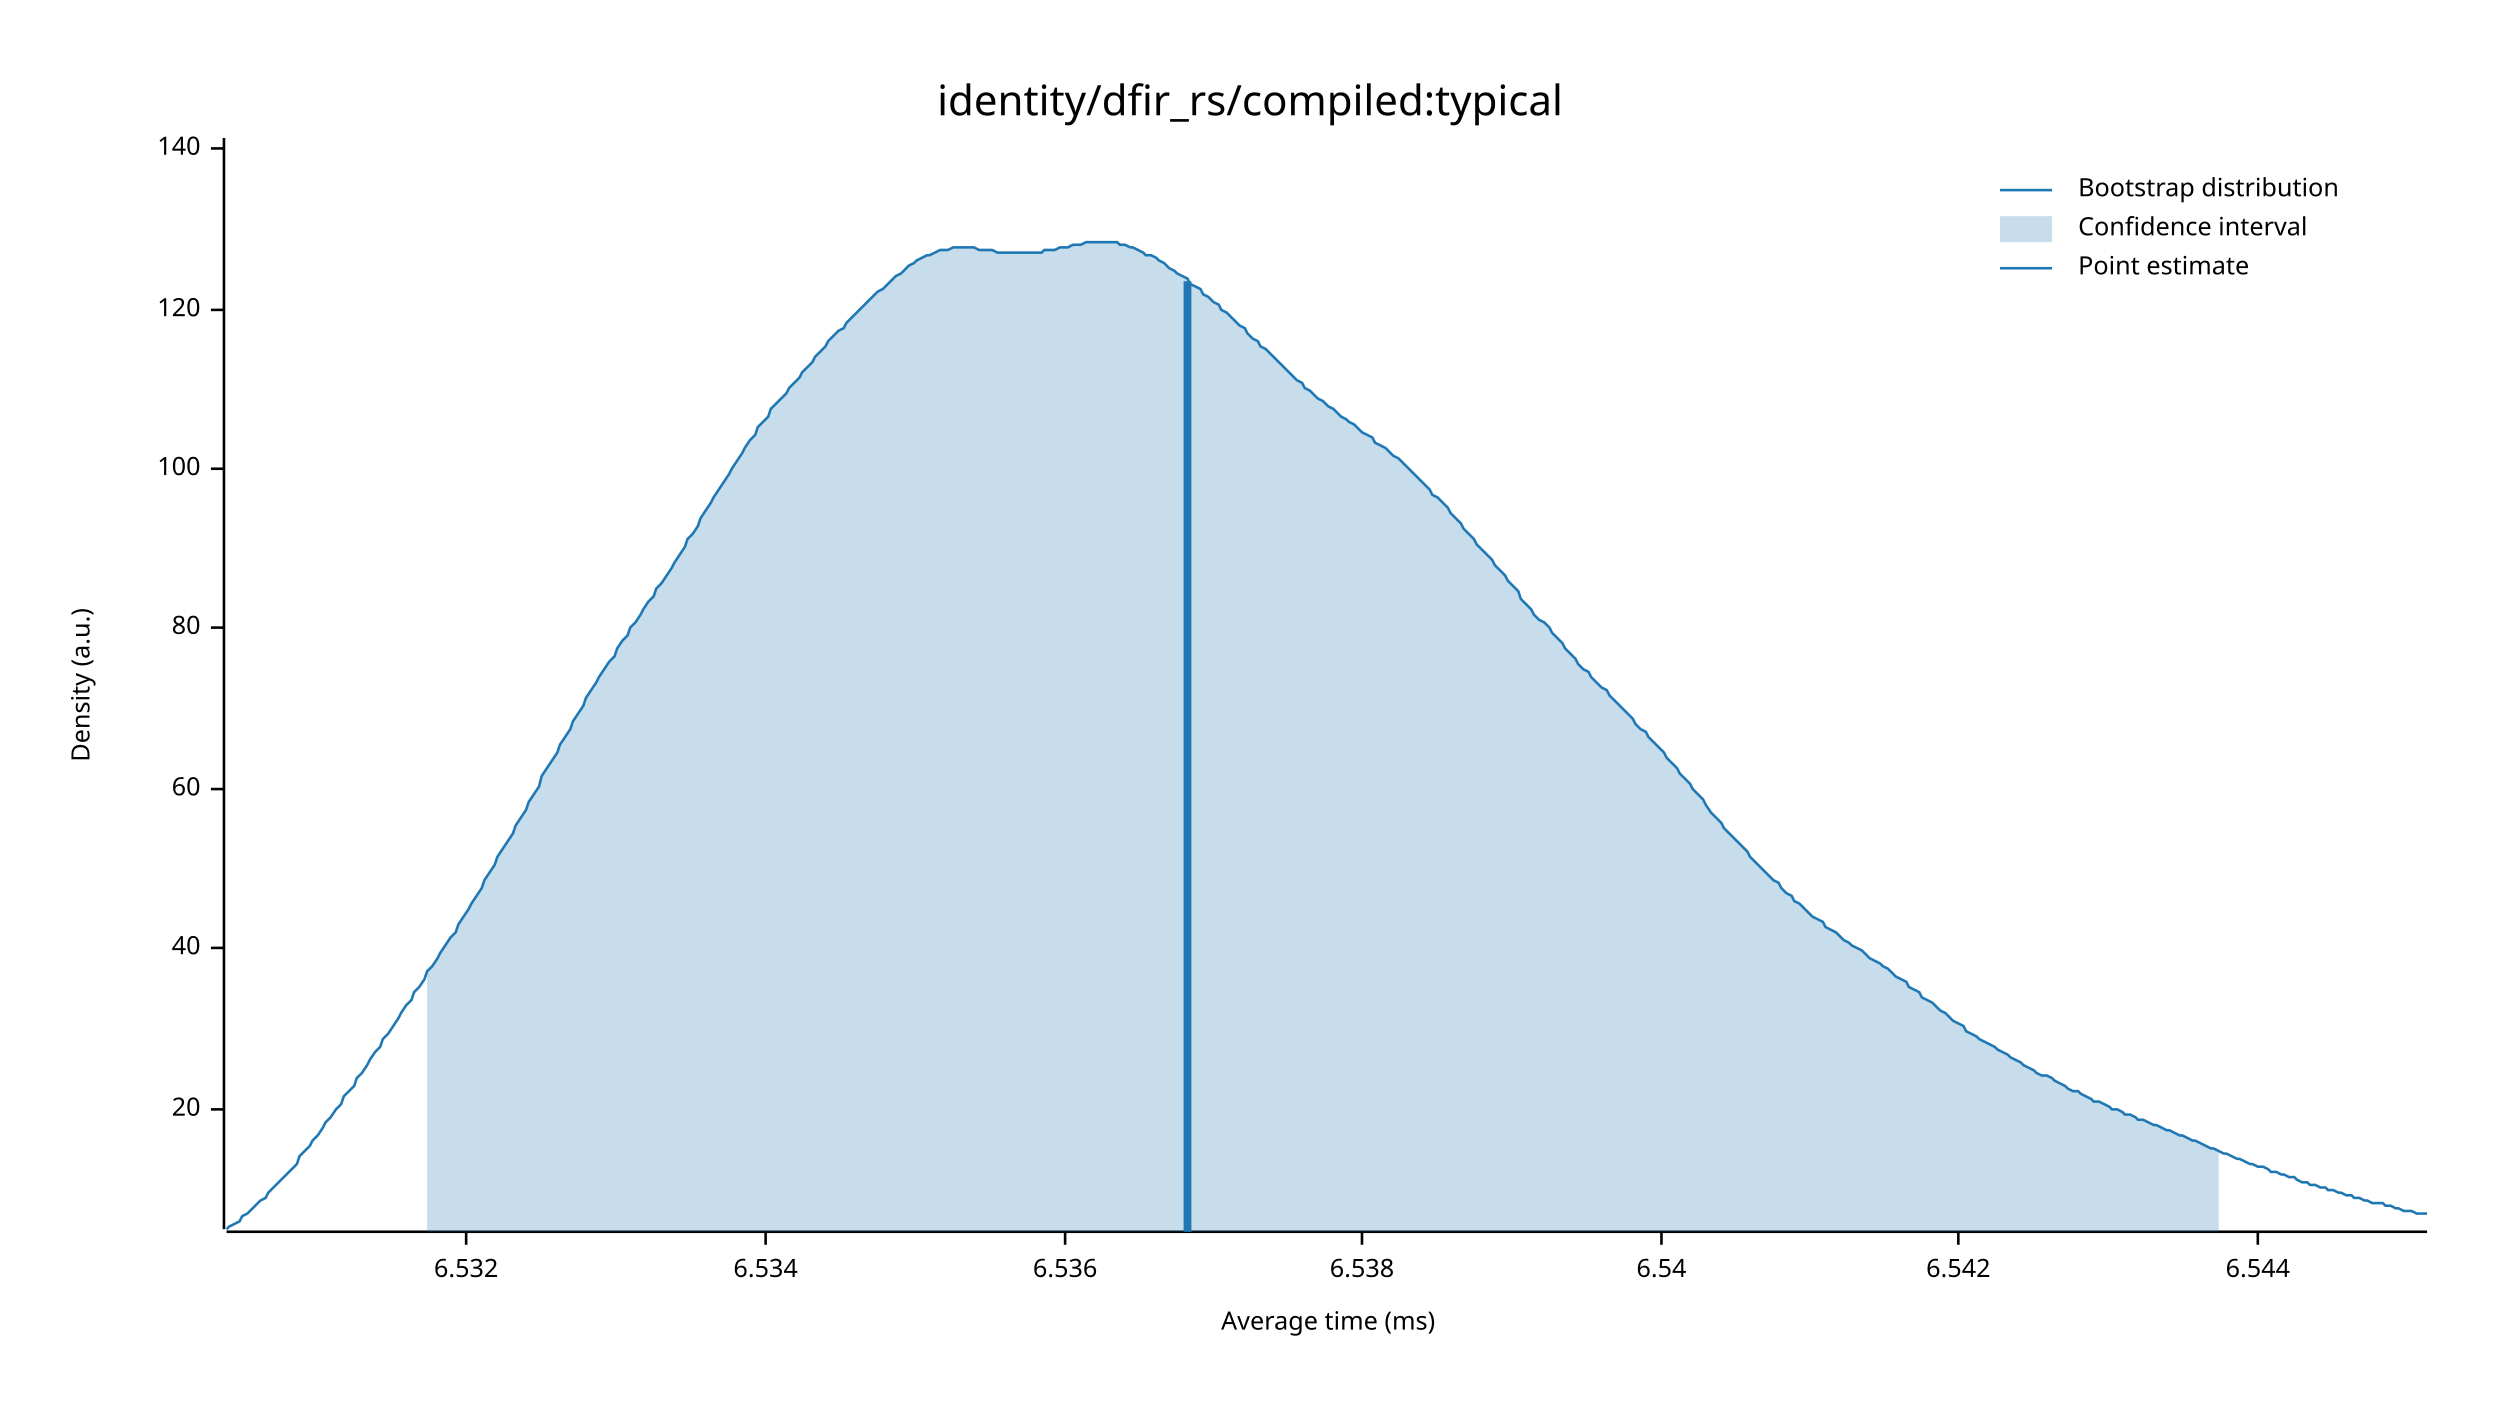
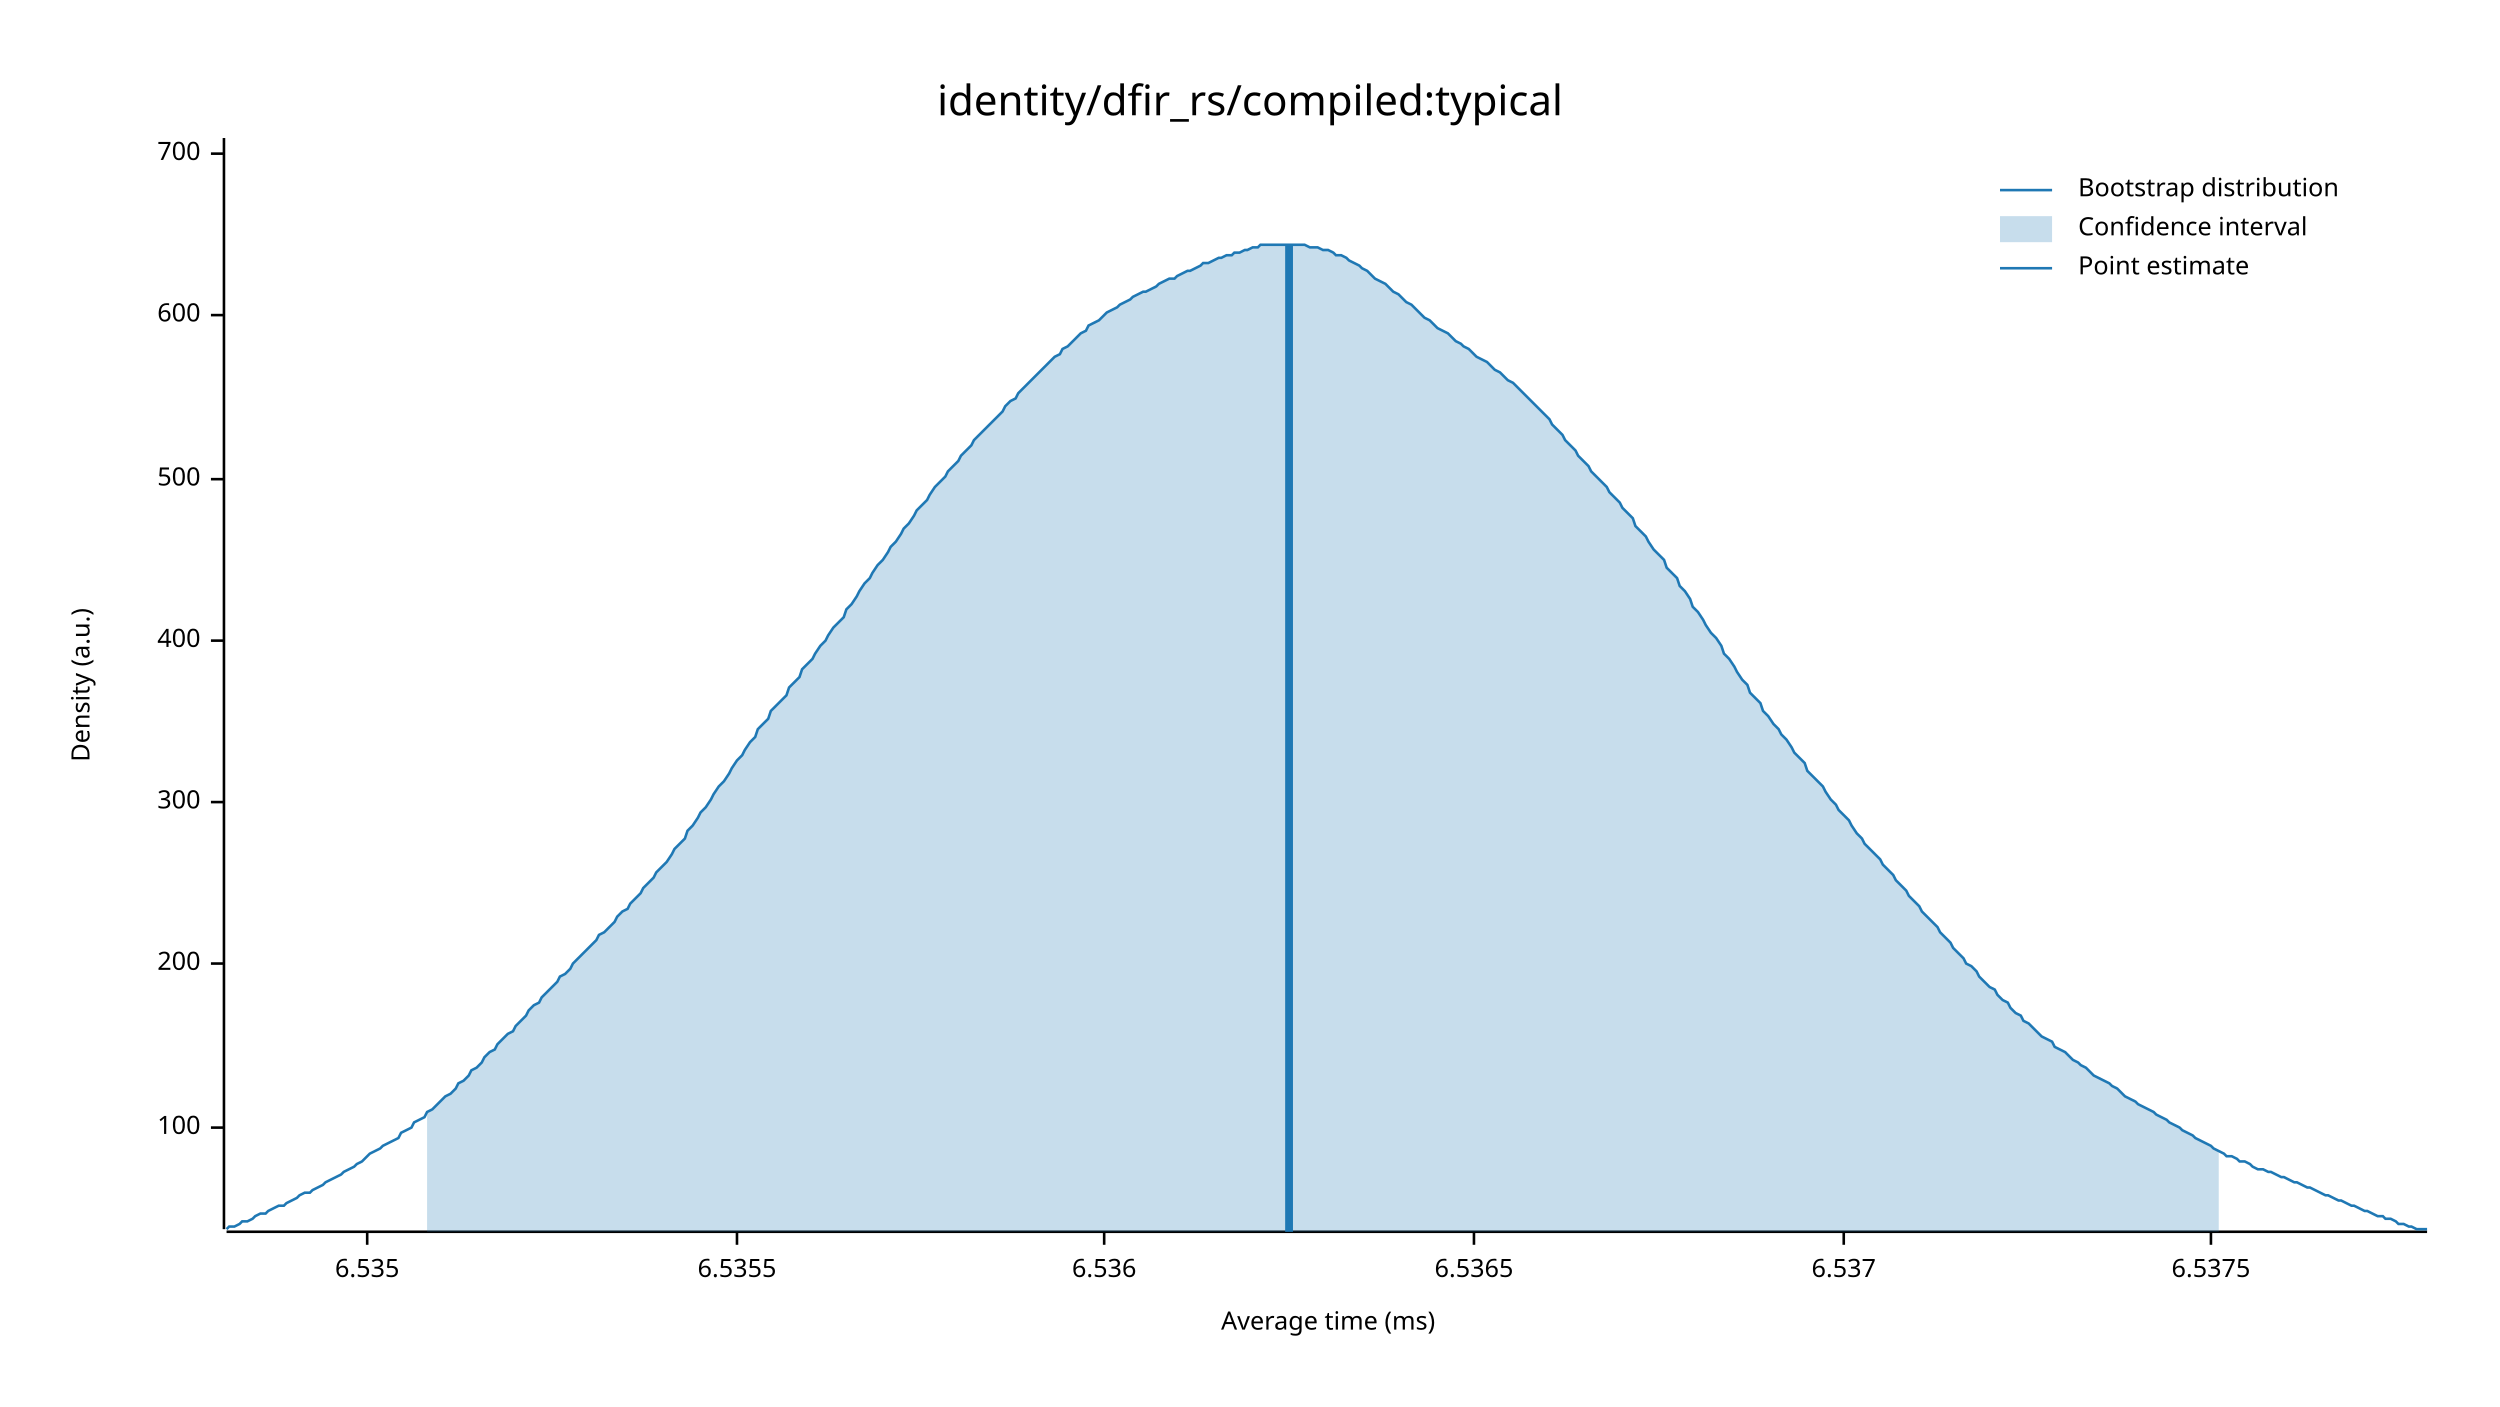
<svg xmlns="http://www.w3.org/2000/svg" width="960" height="540" viewBox="0 0 960 540">
  <text x="480" y="32" dy="0.76em" text-anchor="middle" font-family="sans-serif" font-size="16.129" opacity="1" fill="#000000">
identity/dfir_rs/compiled:typical
</text>
  <text x="27" y="263" dy="0.76em" text-anchor="middle" font-family="sans-serif" font-size="9.677" opacity="1" fill="#000000" transform="rotate(270, 27, 263)">
Density (a.u.)
</text>
  <text x="510" y="513" dy="-0.5ex" text-anchor="middle" font-family="sans-serif" font-size="9.677" opacity="1" fill="#000000">
Average time (ms)
</text>
  <polyline fill="none" opacity="1" stroke="#000000" stroke-width="1" points="86,53 86,472 " />
-   <text x="77" y="426" dy="0.5ex" text-anchor="end" font-family="sans-serif" font-size="9.677" opacity="1" fill="#000000">
- 20
- </text>
-   <polyline fill="none" opacity="1" stroke="#000000" stroke-width="1" points="81,426 86,426 " />
-   <text x="77" y="364" dy="0.5ex" text-anchor="end" font-family="sans-serif" font-size="9.677" opacity="1" fill="#000000">
- 40
- </text>
-   <polyline fill="none" opacity="1" stroke="#000000" stroke-width="1" points="81,364 86,364 " />
-   <text x="77" y="303" dy="0.5ex" text-anchor="end" font-family="sans-serif" font-size="9.677" opacity="1" fill="#000000">
- 60
- </text>
-   <polyline fill="none" opacity="1" stroke="#000000" stroke-width="1" points="81,303 86,303 " />
-   <text x="77" y="241" dy="0.5ex" text-anchor="end" font-family="sans-serif" font-size="9.677" opacity="1" fill="#000000">
- 80
- </text>
-   <polyline fill="none" opacity="1" stroke="#000000" stroke-width="1" points="81,241 86,241 " />
-   <text x="77" y="180" dy="0.5ex" text-anchor="end" font-family="sans-serif" font-size="9.677" opacity="1" fill="#000000">
+   <text x="77" y="433" dy="0.5ex" text-anchor="end" font-family="sans-serif" font-size="9.677" opacity="1" fill="#000000">
100
</text>
-   <polyline fill="none" opacity="1" stroke="#000000" stroke-width="1" points="81,180 86,180 " />
-   <text x="77" y="119" dy="0.5ex" text-anchor="end" font-family="sans-serif" font-size="9.677" opacity="1" fill="#000000">
- 120
+   <polyline fill="none" opacity="1" stroke="#000000" stroke-width="1" points="81,433 86,433 " />
+   <text x="77" y="370" dy="0.5ex" text-anchor="end" font-family="sans-serif" font-size="9.677" opacity="1" fill="#000000">
+ 200
</text>
-   <polyline fill="none" opacity="1" stroke="#000000" stroke-width="1" points="81,119 86,119 " />
-   <text x="77" y="57" dy="0.5ex" text-anchor="end" font-family="sans-serif" font-size="9.677" opacity="1" fill="#000000">
- 140
+   <polyline fill="none" opacity="1" stroke="#000000" stroke-width="1" points="81,370 86,370 " />
+   <text x="77" y="308" dy="0.5ex" text-anchor="end" font-family="sans-serif" font-size="9.677" opacity="1" fill="#000000">
+ 300
</text>
-   <polyline fill="none" opacity="1" stroke="#000000" stroke-width="1" points="81,57 86,57 " />
+   <polyline fill="none" opacity="1" stroke="#000000" stroke-width="1" points="81,308 86,308 " />
+   <text x="77" y="246" dy="0.5ex" text-anchor="end" font-family="sans-serif" font-size="9.677" opacity="1" fill="#000000">
+ 400
+ </text>
+   <polyline fill="none" opacity="1" stroke="#000000" stroke-width="1" points="81,246 86,246 " />
+   <text x="77" y="184" dy="0.5ex" text-anchor="end" font-family="sans-serif" font-size="9.677" opacity="1" fill="#000000">
+ 500
+ </text>
+   <polyline fill="none" opacity="1" stroke="#000000" stroke-width="1" points="81,184 86,184 " />
+   <text x="77" y="121" dy="0.5ex" text-anchor="end" font-family="sans-serif" font-size="9.677" opacity="1" fill="#000000">
+ 600
+ </text>
+   <polyline fill="none" opacity="1" stroke="#000000" stroke-width="1" points="81,121 86,121 " />
+   <text x="77" y="59" dy="0.5ex" text-anchor="end" font-family="sans-serif" font-size="9.677" opacity="1" fill="#000000">
+ 700
+ </text>
+   <polyline fill="none" opacity="1" stroke="#000000" stroke-width="1" points="81,59 86,59 " />
  <polyline fill="none" opacity="1" stroke="#000000" stroke-width="1" points="87,473 932,473 " />
-   <text x="179" y="483" dy="0.76em" text-anchor="middle" font-family="sans-serif" font-size="9.677" opacity="1" fill="#000000">
- 6.532
+   <text x="141" y="483" dy="0.76em" text-anchor="middle" font-family="sans-serif" font-size="9.677" opacity="1" fill="#000000">
+ 6.535
</text>
-   <polyline fill="none" opacity="1" stroke="#000000" stroke-width="1" points="179,473 179,478 " />
-   <text x="294" y="483" dy="0.76em" text-anchor="middle" font-family="sans-serif" font-size="9.677" opacity="1" fill="#000000">
- 6.534
+   <polyline fill="none" opacity="1" stroke="#000000" stroke-width="1" points="141,473 141,478 " />
+   <text x="283" y="483" dy="0.76em" text-anchor="middle" font-family="sans-serif" font-size="9.677" opacity="1" fill="#000000">
+ 6.5355
</text>
-   <polyline fill="none" opacity="1" stroke="#000000" stroke-width="1" points="294,473 294,478 " />
-   <text x="409" y="483" dy="0.76em" text-anchor="middle" font-family="sans-serif" font-size="9.677" opacity="1" fill="#000000">
+   <polyline fill="none" opacity="1" stroke="#000000" stroke-width="1" points="283,473 283,478 " />
+   <text x="424" y="483" dy="0.76em" text-anchor="middle" font-family="sans-serif" font-size="9.677" opacity="1" fill="#000000">
6.536
</text>
-   <polyline fill="none" opacity="1" stroke="#000000" stroke-width="1" points="409,473 409,478 " />
-   <text x="523" y="483" dy="0.76em" text-anchor="middle" font-family="sans-serif" font-size="9.677" opacity="1" fill="#000000">
- 6.538
+   <polyline fill="none" opacity="1" stroke="#000000" stroke-width="1" points="424,473 424,478 " />
+   <text x="566" y="483" dy="0.76em" text-anchor="middle" font-family="sans-serif" font-size="9.677" opacity="1" fill="#000000">
+ 6.5365
</text>
-   <polyline fill="none" opacity="1" stroke="#000000" stroke-width="1" points="523,473 523,478 " />
-   <text x="638" y="483" dy="0.76em" text-anchor="middle" font-family="sans-serif" font-size="9.677" opacity="1" fill="#000000">
- 6.54
+   <polyline fill="none" opacity="1" stroke="#000000" stroke-width="1" points="566,473 566,478 " />
+   <text x="708" y="483" dy="0.76em" text-anchor="middle" font-family="sans-serif" font-size="9.677" opacity="1" fill="#000000">
+ 6.537
</text>
-   <polyline fill="none" opacity="1" stroke="#000000" stroke-width="1" points="638,473 638,478 " />
-   <text x="752" y="483" dy="0.76em" text-anchor="middle" font-family="sans-serif" font-size="9.677" opacity="1" fill="#000000">
- 6.542
+   <polyline fill="none" opacity="1" stroke="#000000" stroke-width="1" points="708,473 708,478 " />
+   <text x="849" y="483" dy="0.76em" text-anchor="middle" font-family="sans-serif" font-size="9.677" opacity="1" fill="#000000">
+ 6.5375
</text>
-   <polyline fill="none" opacity="1" stroke="#000000" stroke-width="1" points="752,473 752,478 " />
-   <text x="867" y="483" dy="0.76em" text-anchor="middle" font-family="sans-serif" font-size="9.677" opacity="1" fill="#000000">
- 6.544
- </text>
-   <polyline fill="none" opacity="1" stroke="#000000" stroke-width="1" points="867,473 867,478 " />
-   <polyline fill="none" opacity="1" stroke="#1F78B4" stroke-width="1" points="87,472 88,471 90,470 92,469 93,467 95,466 97,464 98,463 100,461 102,460 103,458 105,456 107,454 109,452 110,451 112,449 114,447 115,444 117,442 119,440 120,438 122,436 124,433 125,431 127,429 129,426 131,424 132,421 134,419 136,417 137,414 139,412 141,409 142,407 144,404 146,402 147,399 149,397 151,394 153,391 154,389 156,386 158,384 159,381 161,379 163,376 164,373 166,371 168,368 169,366 171,363 173,360 175,358 176,355 178,352 180,349 181,347 183,344 185,341 186,338 188,335 190,332 191,329 193,326 195,323 197,320 198,317 200,314 202,311 203,308 205,305 207,302 208,298 210,295 212,292 214,289 215,286 217,283 219,280 220,277 222,274 224,271 225,268 227,265 229,262 230,260 232,257 234,254 236,252 237,249 239,246 241,244 242,241 244,239 246,236 247,234 249,231 251,229 252,226 254,224 256,221 258,218 259,216 261,213 263,210 264,207 266,205 268,202 269,199 271,196 273,193 274,191 276,188 278,185 280,182 281,180 283,177 285,174 286,172 288,169 290,167 291,164 293,162 295,160 296,157 298,155 300,153 302,151 303,149 305,147 307,145 308,143 310,141 312,139 313,137 315,135 317,133 318,131 320,129 322,127 324,126 325,124 327,122 329,120 330,119 332,117 334,115 335,114 337,112 339,111 341,109 342,108 344,106 346,105 347,104 349,102 351,101 352,100 354,99 356,98 357,98 359,97 361,96 363,96 364,96 366,95 368,95 369,95 371,95 373,95 374,95 376,96 378,96 379,96 381,96 383,97 385,97 386,97 388,97 390,97 391,97 393,97 395,97 396,97 398,97 400,97 401,96 403,96 405,96 407,95 408,95 410,95 412,94 413,94 415,94 417,93 418,93 420,93 422,93 423,93 425,93 427,93 429,93 430,94 432,94 434,95 435,95 437,96 439,97 440,98 442,98 444,99 445,100 447,101 449,103 451,104 452,105 454,106 456,107 457,109 459,110 461,111 462,113 464,114 466,116 468,117 469,119 471,120 473,122 474,123 476,125 478,126 479,128 481,130 483,131 484,133 486,134 488,136 490,138 491,139 493,141 495,143 496,144 498,146 500,147 501,149 503,150 505,152 506,153 508,154 510,156 512,157 513,158 515,160 517,161 518,162 520,163 522,165 523,166 525,167 527,168 528,170 530,171 532,172 534,174 535,175 537,176 539,178 540,179 542,181 544,183 545,184 547,186 549,188 550,190 552,191 554,193 556,195 557,197 559,199 561,201 562,203 564,205 566,207 567,209 569,211 571,213 573,215 574,217 576,219 578,221 579,223 581,225 583,227 584,230 586,232 588,234 589,236 591,238 593,239 595,241 596,243 598,245 600,247 601,249 603,251 605,253 606,255 608,257 610,258 611,260 613,262 615,264 617,265 618,267 620,269 622,271 623,272 625,274 627,276 628,278 630,280 632,281 633,283 635,285 637,287 639,289 640,291 642,293 644,295 645,297 647,299 649,301 650,303 652,305 654,307 655,309 657,312 659,314 661,316 662,318 664,320 666,322 667,323 669,325 671,327 672,329 674,331 676,333 677,334 679,336 681,338 683,339 684,341 686,343 688,344 689,346 691,347 693,349 694,350 696,352 698,353 700,354 701,356 703,357 705,358 706,359 708,361 710,362 711,363 713,364 715,365 716,366 718,368 720,369 722,370 723,371 725,372 727,374 728,375 730,376 732,377 733,379 735,380 737,381 738,383 740,384 742,385 744,387 745,388 747,389 749,391 750,392 752,393 754,394 755,396 757,397 759,398 760,399 762,400 764,401 766,402 767,403 769,404 771,405 772,406 774,407 776,408 777,409 779,410 781,411 782,412 784,413 786,413 788,414 789,415 791,416 793,417 794,418 796,419 798,419 799,420 801,421 803,422 804,423 806,423 808,424 810,425 811,426 813,426 815,427 816,428 818,428 820,429 821,430 823,430 825,431 827,432 828,432 830,433 832,434 833,434 835,435 837,436 838,436 840,437 842,438 843,438 845,439 847,440 849,441 850,441 852,442 854,443 855,443 857,444 859,445 860,445 862,446 864,447 865,447 867,448 869,448 871,449 872,450 874,450 876,451 877,451 879,452 881,452 882,453 884,454 886,454 887,455 889,455 891,456 893,456 894,457 896,457 898,458 899,458 901,459 903,459 904,460 906,460 908,461 909,461 911,462 913,462 915,462 916,463 918,463 920,464 921,464 923,465 925,465 926,465 928,466 930,466 932,466 " />
-   <polygon opacity="0.25" fill="#1F78B4" points="164,373 166,371 168,368 169,366 171,363 173,360 175,358 176,355 178,352 180,349 181,347 183,344 185,341 186,338 188,335 190,332 191,329 193,326 195,323 197,320 198,317 200,314 202,311 203,308 205,305 207,302 208,298 210,295 212,292 214,289 215,286 217,283 219,280 220,277 222,274 224,271 225,268 227,265 229,262 230,260 232,257 234,254 236,252 237,249 239,246 241,244 242,241 244,239 246,236 247,234 249,231 251,229 252,226 254,224 256,221 258,218 259,216 261,213 263,210 264,207 266,205 268,202 269,199 271,196 273,193 274,191 276,188 278,185 280,182 281,180 283,177 285,174 286,172 288,169 290,167 291,164 293,162 295,160 296,157 298,155 300,153 302,151 303,149 305,147 307,145 308,143 310,141 312,139 313,137 315,135 317,133 318,131 320,129 322,127 324,126 325,124 327,122 329,120 330,119 332,117 334,115 335,114 337,112 339,111 341,109 342,108 344,106 346,105 347,104 349,102 351,101 352,100 354,99 356,98 357,98 359,97 361,96 363,96 364,96 366,95 368,95 369,95 371,95 373,95 374,95 376,96 378,96 379,96 381,96 383,97 385,97 386,97 388,97 390,97 391,97 393,97 395,97 396,97 398,97 400,97 401,96 403,96 405,96 407,95 408,95 410,95 412,94 413,94 415,94 417,93 418,93 420,93 422,93 423,93 425,93 427,93 429,93 430,94 432,94 434,95 435,95 437,96 439,97 440,98 442,98 444,99 445,100 447,101 449,103 451,104 452,105 454,106 456,107 457,109 459,110 461,111 462,113 464,114 466,116 468,117 469,119 471,120 473,122 474,123 476,125 478,126 479,128 481,130 483,131 484,133 486,134 488,136 490,138 491,139 493,141 495,143 496,144 498,146 500,147 501,149 503,150 505,152 506,153 508,154 510,156 512,157 513,158 515,160 517,161 518,162 520,163 522,165 523,166 525,167 527,168 528,170 530,171 532,172 534,174 535,175 537,176 539,178 540,179 542,181 544,183 545,184 547,186 549,188 550,190 552,191 554,193 556,195 557,197 559,199 561,201 562,203 564,205 566,207 567,209 569,211 571,213 573,215 574,217 576,219 578,221 579,223 581,225 583,227 584,230 586,232 588,234 589,236 591,238 593,239 595,241 596,243 598,245 600,247 601,249 603,251 605,253 606,255 608,257 610,258 611,260 613,262 615,264 617,265 618,267 620,269 622,271 623,272 625,274 627,276 628,278 630,280 632,281 633,283 635,285 637,287 639,289 640,291 642,293 644,295 645,297 647,299 649,301 650,303 652,305 654,307 655,309 657,312 659,314 661,316 662,318 664,320 666,322 667,323 669,325 671,327 672,329 674,331 676,333 677,334 679,336 681,338 683,339 684,341 686,343 688,344 689,346 691,347 693,349 694,350 696,352 698,353 700,354 701,356 703,357 705,358 706,359 708,361 710,362 711,363 713,364 715,365 716,366 718,368 720,369 722,370 723,371 725,372 727,374 728,375 730,376 732,377 733,379 735,380 737,381 738,383 740,384 742,385 744,387 745,388 747,389 749,391 750,392 752,393 754,394 755,396 757,397 759,398 760,399 762,400 764,401 766,402 767,403 769,404 771,405 772,406 774,407 776,408 777,409 779,410 781,411 782,412 784,413 786,413 788,414 789,415 791,416 793,417 794,418 796,419 798,419 799,420 801,421 803,422 804,423 806,423 808,424 810,425 811,426 813,426 815,427 816,428 818,428 820,429 821,430 823,430 825,431 827,432 828,432 830,433 832,434 833,434 835,435 837,436 838,436 840,437 842,438 843,438 845,439 847,440 849,441 850,441 852,442 852,473 164,473 " />
-   <polyline fill="none" opacity="1" stroke="#1F78B4" stroke-width="3" points="456,473 456,108 " />
+   <polyline fill="none" opacity="1" stroke="#000000" stroke-width="1" points="849,473 849,478 " />
+   <polyline fill="none" opacity="1" stroke="#1F78B4" stroke-width="1" points="87,472 88,471 90,471 92,470 93,469 95,469 97,468 98,467 100,466 102,466 103,465 105,464 107,463 109,463 110,462 112,461 114,460 115,459 117,458 119,458 120,457 122,456 124,455 125,454 127,453 129,452 131,451 132,450 134,449 136,448 137,447 139,446 141,444 142,443 144,442 146,441 147,440 149,439 151,438 153,437 154,435 156,434 158,433 159,431 161,430 163,429 164,427 166,426 168,424 169,423 171,421 173,420 175,418 176,416 178,415 180,413 181,411 183,410 185,408 186,406 188,404 190,403 191,401 193,399 195,397 197,396 198,394 200,392 202,390 203,388 205,386 207,385 208,383 210,381 212,379 214,377 215,375 217,374 219,372 220,370 222,368 224,366 225,365 227,363 229,361 230,359 232,358 234,356 236,354 237,352 239,350 241,349 242,347 244,345 246,343 247,341 249,339 251,337 252,335 254,333 256,331 258,328 259,326 261,324 263,322 264,319 266,317 268,314 269,312 271,310 273,307 274,305 276,302 278,300 280,297 281,295 283,292 285,290 286,288 288,285 290,283 291,280 293,278 295,276 296,273 298,271 300,269 302,267 303,264 305,262 307,260 308,257 310,255 312,253 313,251 315,248 317,246 318,244 320,241 322,239 324,237 325,234 327,232 329,229 330,227 332,224 334,222 335,220 337,217 339,215 341,212 342,210 344,208 346,205 347,203 349,201 351,198 352,196 354,194 356,192 357,190 359,187 361,185 363,183 364,181 366,179 368,177 369,175 371,173 373,171 374,169 376,167 378,165 379,164 381,162 383,160 385,158 386,156 388,154 390,153 391,151 393,149 395,147 396,146 398,144 400,142 401,141 403,139 405,137 407,136 408,134 410,133 412,131 413,130 415,128 417,127 418,125 420,124 422,123 423,122 425,120 427,119 429,118 430,117 432,116 434,115 435,114 437,113 439,112 440,112 442,111 444,110 445,109 447,108 449,107 451,107 452,106 454,105 456,104 457,104 459,103 461,102 462,101 464,101 466,100 468,99 469,99 471,98 473,98 474,97 476,97 478,96 479,96 481,95 483,95 484,94 486,94 488,94 490,94 491,94 493,94 495,94 496,94 498,94 500,94 501,94 503,95 505,95 506,95 508,96 510,96 512,97 513,98 515,98 517,99 518,100 520,101 522,102 523,103 525,104 527,106 528,107 530,108 532,109 534,111 535,112 537,113 539,115 540,116 542,117 544,119 545,120 547,122 549,123 550,124 552,126 554,127 556,128 557,129 559,131 561,132 562,133 564,134 566,136 567,137 569,138 571,139 573,141 574,142 576,143 578,145 579,146 581,147 583,149 584,150 586,152 588,154 589,155 591,157 593,159 595,161 596,163 598,165 600,167 601,169 603,171 605,173 606,175 608,177 610,179 611,181 613,183 615,185 617,187 618,189 620,191 622,193 623,195 625,197 627,199 628,202 630,204 632,206 633,208 635,211 637,213 639,215 640,218 642,220 644,222 645,225 647,227 649,230 650,233 652,235 654,238 655,240 657,243 659,245 661,248 662,251 664,253 666,256 667,258 669,261 671,263 672,266 674,268 676,270 677,273 679,275 681,278 683,280 684,282 686,284 688,287 689,289 691,291 693,293 694,296 696,298 698,300 700,302 701,304 703,307 705,309 706,311 708,313 710,315 711,317 713,320 715,322 716,324 718,326 720,328 722,330 723,332 725,334 727,336 728,338 730,340 732,342 733,344 735,346 737,348 738,350 740,352 742,354 744,356 745,358 747,360 749,362 750,364 752,366 754,368 755,370 757,371 759,373 760,375 762,377 764,379 766,380 767,382 769,384 771,385 772,387 774,389 776,390 777,392 779,393 781,395 782,396 784,398 786,399 788,400 789,402 791,403 793,404 794,405 796,407 798,408 799,409 801,410 803,412 804,413 806,414 808,415 810,416 811,417 813,418 815,420 816,421 818,422 820,423 821,424 823,425 825,426 827,427 828,428 830,429 832,430 833,431 835,432 837,433 838,434 840,435 842,436 843,437 845,438 847,439 849,440 850,441 852,442 854,443 855,444 857,444 859,445 860,446 862,446 864,447 865,448 867,449 869,449 871,450 872,450 874,451 876,452 877,452 879,453 881,454 882,454 884,455 886,456 887,456 889,457 891,458 893,459 894,459 896,460 898,461 899,461 901,462 903,463 904,463 906,464 908,465 909,465 911,466 913,467 915,467 916,468 918,468 920,469 921,470 923,470 925,471 926,471 928,472 930,472 932,472 " />
+   <polygon opacity="0.25" fill="#1F78B4" points="164,427 166,426 168,424 169,423 171,421 173,420 175,418 176,416 178,415 180,413 181,411 183,410 185,408 186,406 188,404 190,403 191,401 193,399 195,397 197,396 198,394 200,392 202,390 203,388 205,386 207,385 208,383 210,381 212,379 214,377 215,375 217,374 219,372 220,370 222,368 224,366 225,365 227,363 229,361 230,359 232,358 234,356 236,354 237,352 239,350 241,349 242,347 244,345 246,343 247,341 249,339 251,337 252,335 254,333 256,331 258,328 259,326 261,324 263,322 264,319 266,317 268,314 269,312 271,310 273,307 274,305 276,302 278,300 280,297 281,295 283,292 285,290 286,288 288,285 290,283 291,280 293,278 295,276 296,273 298,271 300,269 302,267 303,264 305,262 307,260 308,257 310,255 312,253 313,251 315,248 317,246 318,244 320,241 322,239 324,237 325,234 327,232 329,229 330,227 332,224 334,222 335,220 337,217 339,215 341,212 342,210 344,208 346,205 347,203 349,201 351,198 352,196 354,194 356,192 357,190 359,187 361,185 363,183 364,181 366,179 368,177 369,175 371,173 373,171 374,169 376,167 378,165 379,164 381,162 383,160 385,158 386,156 388,154 390,153 391,151 393,149 395,147 396,146 398,144 400,142 401,141 403,139 405,137 407,136 408,134 410,133 412,131 413,130 415,128 417,127 418,125 420,124 422,123 423,122 425,120 427,119 429,118 430,117 432,116 434,115 435,114 437,113 439,112 440,112 442,111 444,110 445,109 447,108 449,107 451,107 452,106 454,105 456,104 457,104 459,103 461,102 462,101 464,101 466,100 468,99 469,99 471,98 473,98 474,97 476,97 478,96 479,96 481,95 483,95 484,94 486,94 488,94 490,94 491,94 493,94 495,94 496,94 498,94 500,94 501,94 503,95 505,95 506,95 508,96 510,96 512,97 513,98 515,98 517,99 518,100 520,101 522,102 523,103 525,104 527,106 528,107 530,108 532,109 534,111 535,112 537,113 539,115 540,116 542,117 544,119 545,120 547,122 549,123 550,124 552,126 554,127 556,128 557,129 559,131 561,132 562,133 564,134 566,136 567,137 569,138 571,139 573,141 574,142 576,143 578,145 579,146 581,147 583,149 584,150 586,152 588,154 589,155 591,157 593,159 595,161 596,163 598,165 600,167 601,169 603,171 605,173 606,175 608,177 610,179 611,181 613,183 615,185 617,187 618,189 620,191 622,193 623,195 625,197 627,199 628,202 630,204 632,206 633,208 635,211 637,213 639,215 640,218 642,220 644,222 645,225 647,227 649,230 650,233 652,235 654,238 655,240 657,243 659,245 661,248 662,251 664,253 666,256 667,258 669,261 671,263 672,266 674,268 676,270 677,273 679,275 681,278 683,280 684,282 686,284 688,287 689,289 691,291 693,293 694,296 696,298 698,300 700,302 701,304 703,307 705,309 706,311 708,313 710,315 711,317 713,320 715,322 716,324 718,326 720,328 722,330 723,332 725,334 727,336 728,338 730,340 732,342 733,344 735,346 737,348 738,350 740,352 742,354 744,356 745,358 747,360 749,362 750,364 752,366 754,368 755,370 757,371 759,373 760,375 762,377 764,379 766,380 767,382 769,384 771,385 772,387 774,389 776,390 777,392 779,393 781,395 782,396 784,398 786,399 788,400 789,402 791,403 793,404 794,405 796,407 798,408 799,409 801,410 803,412 804,413 806,414 808,415 810,416 811,417 813,418 815,420 816,421 818,422 820,423 821,424 823,425 825,426 827,427 828,428 830,429 832,430 833,431 835,432 837,433 838,434 840,435 842,436 843,437 845,438 847,439 849,440 850,441 852,442 852,473 164,473 " />
+   <polyline fill="none" opacity="1" stroke="#1F78B4" stroke-width="3" points="495,473 495,94 " />
  <text x="798" y="68" dy="0.76em" text-anchor="start" font-family="sans-serif" font-size="9.677" opacity="1" fill="#000000">
Bootstrap distribution
</text>
  <text x="798" y="83" dy="0.76em" text-anchor="start" font-family="sans-serif" font-size="9.677" opacity="1" fill="#000000">
Confidence interval
</text>
  <text x="798" y="98" dy="0.76em" text-anchor="start" font-family="sans-serif" font-size="9.677" opacity="1" fill="#000000">
Point estimate
</text>
  <polyline fill="none" opacity="1" stroke="#1F78B4" stroke-width="1" points="768,73 788,73 " />
  <rect x="768" y="83" width="20" height="10" opacity="0.25" fill="#1F78B4" stroke="none" />
  <polyline fill="none" opacity="1" stroke="#1F78B4" stroke-width="1" points="768,103 788,103 " />
</svg>
